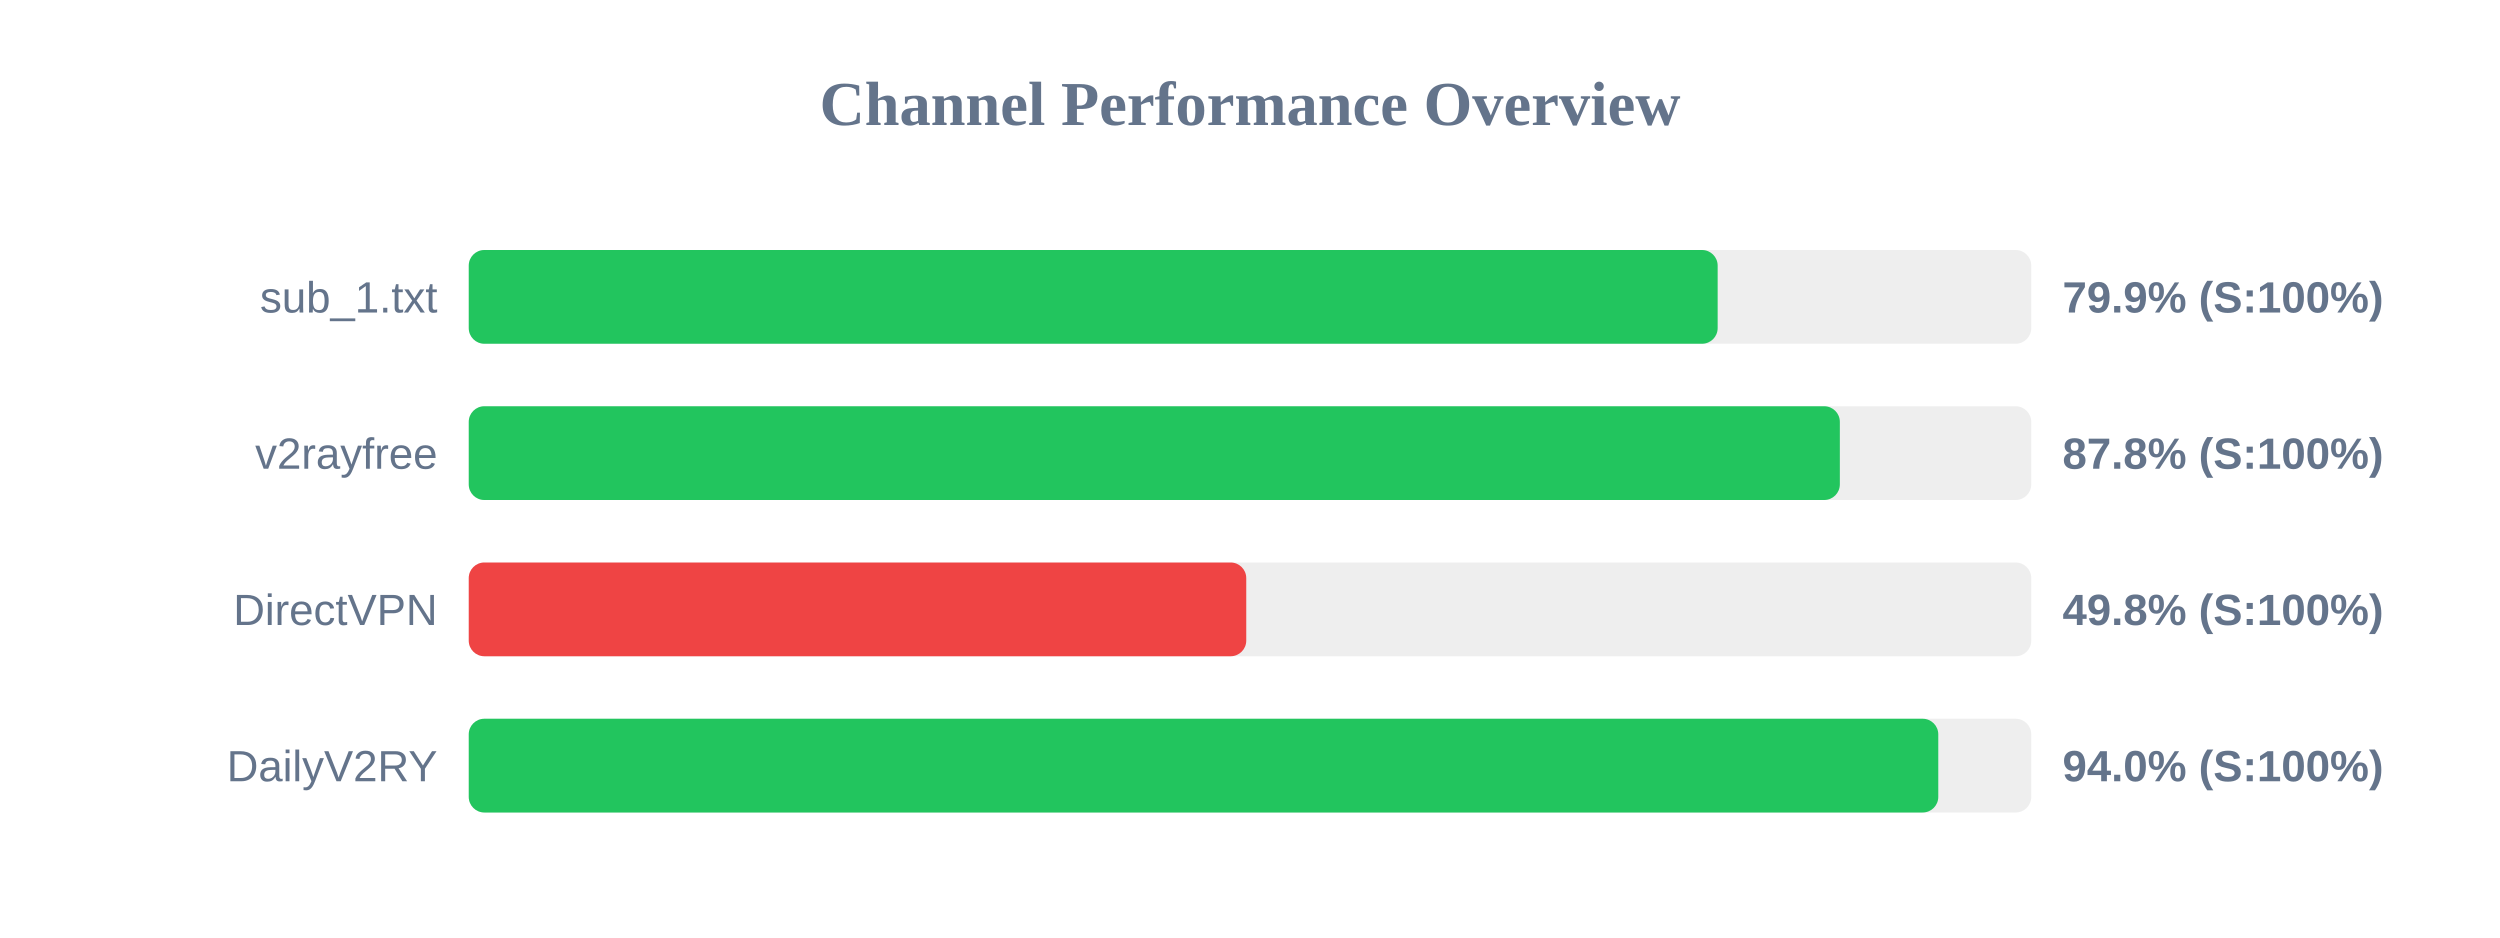
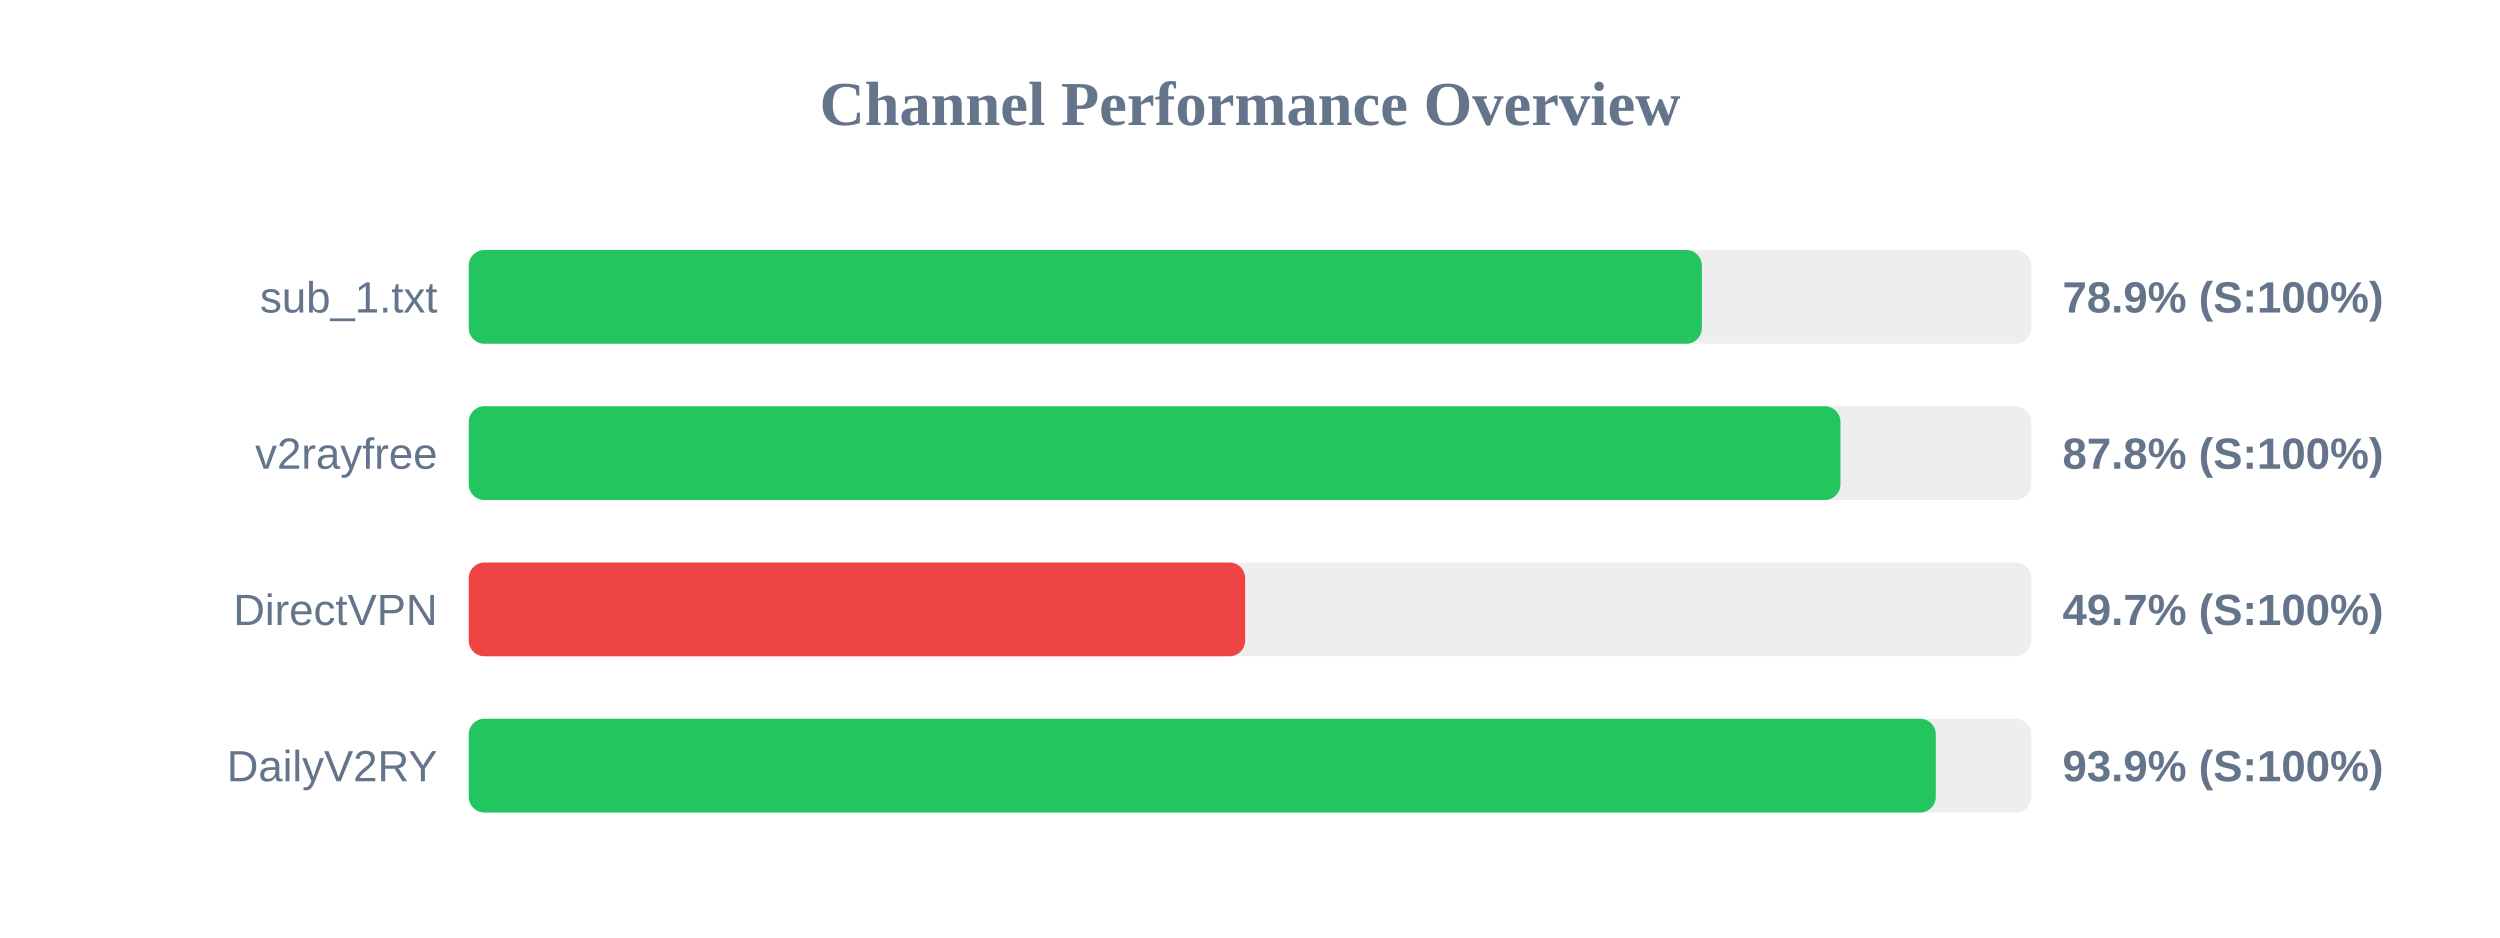
<svg xmlns="http://www.w3.org/2000/svg" width="800" height="300" version="1.1">
  <style>
        .row { font: 14px Arial; fill: #64748b; }
        .score { font: bold 14px Arial; fill: #64748b; }
    </style>
  <text x="400" y="40" text-anchor="middle" font-size="20px" font-weight="bold" fill="#64748b">Channel Performance Overview</text>
  <rect x="150" y="80" width="500" height="30" fill="#eee" rx="5" />
-   <rect x="150" y="80" width="399.65" height="30" fill="#22c55e" rx="5" />
+   <rect x="150" y="80" width="394.6" height="30" fill="#22c55e" rx="5" />
  <text x="140" y="100" text-anchor="end" class="row">sub_1.txt</text>
-   <text x="660" y="100" text-anchor="start" class="score">79.9% (S:100%)</text>
+   <text x="660" y="100" text-anchor="start" class="score">78.9% (S:100%)</text>
  <rect x="150" y="130" width="500" height="30" fill="#eee" rx="5" />
-   <rect x="150" y="130" width="438.75" height="30" fill="#22c55e" rx="5" />
+   <rect x="150" y="130" width="438.95" height="30" fill="#22c55e" rx="5" />
  <text x="140" y="150" text-anchor="end" class="row">v2rayfree</text>
  <text x="660" y="150" text-anchor="start" class="score">87.8% (S:100%)</text>
  <rect x="150" y="180" width="500" height="30" fill="#eee" rx="5" />
-   <rect x="150" y="180" width="248.8" height="30" fill="#ef4444" rx="5" />
+   <rect x="150" y="180" width="248.45" height="30" fill="#ef4444" rx="5" />
  <text x="140" y="200" text-anchor="end" class="row">DirectVPN</text>
-   <text x="660" y="200" text-anchor="start" class="score">49.8% (S:100%)</text>
+   <text x="660" y="200" text-anchor="start" class="score">49.7% (S:100%)</text>
  <rect x="150" y="230" width="500" height="30" fill="#eee" rx="5" />
-   <rect x="150" y="230" width="470.25" height="30" fill="#22c55e" rx="5" />
+   <rect x="150" y="230" width="469.45" height="30" fill="#22c55e" rx="5" />
  <text x="140" y="250" text-anchor="end" class="row">DailyV2RY</text>
-   <text x="660" y="250" text-anchor="start" class="score">94.0% (S:100%)</text>
+   <text x="660" y="250" text-anchor="start" class="score">93.9% (S:100%)</text>
</svg>
